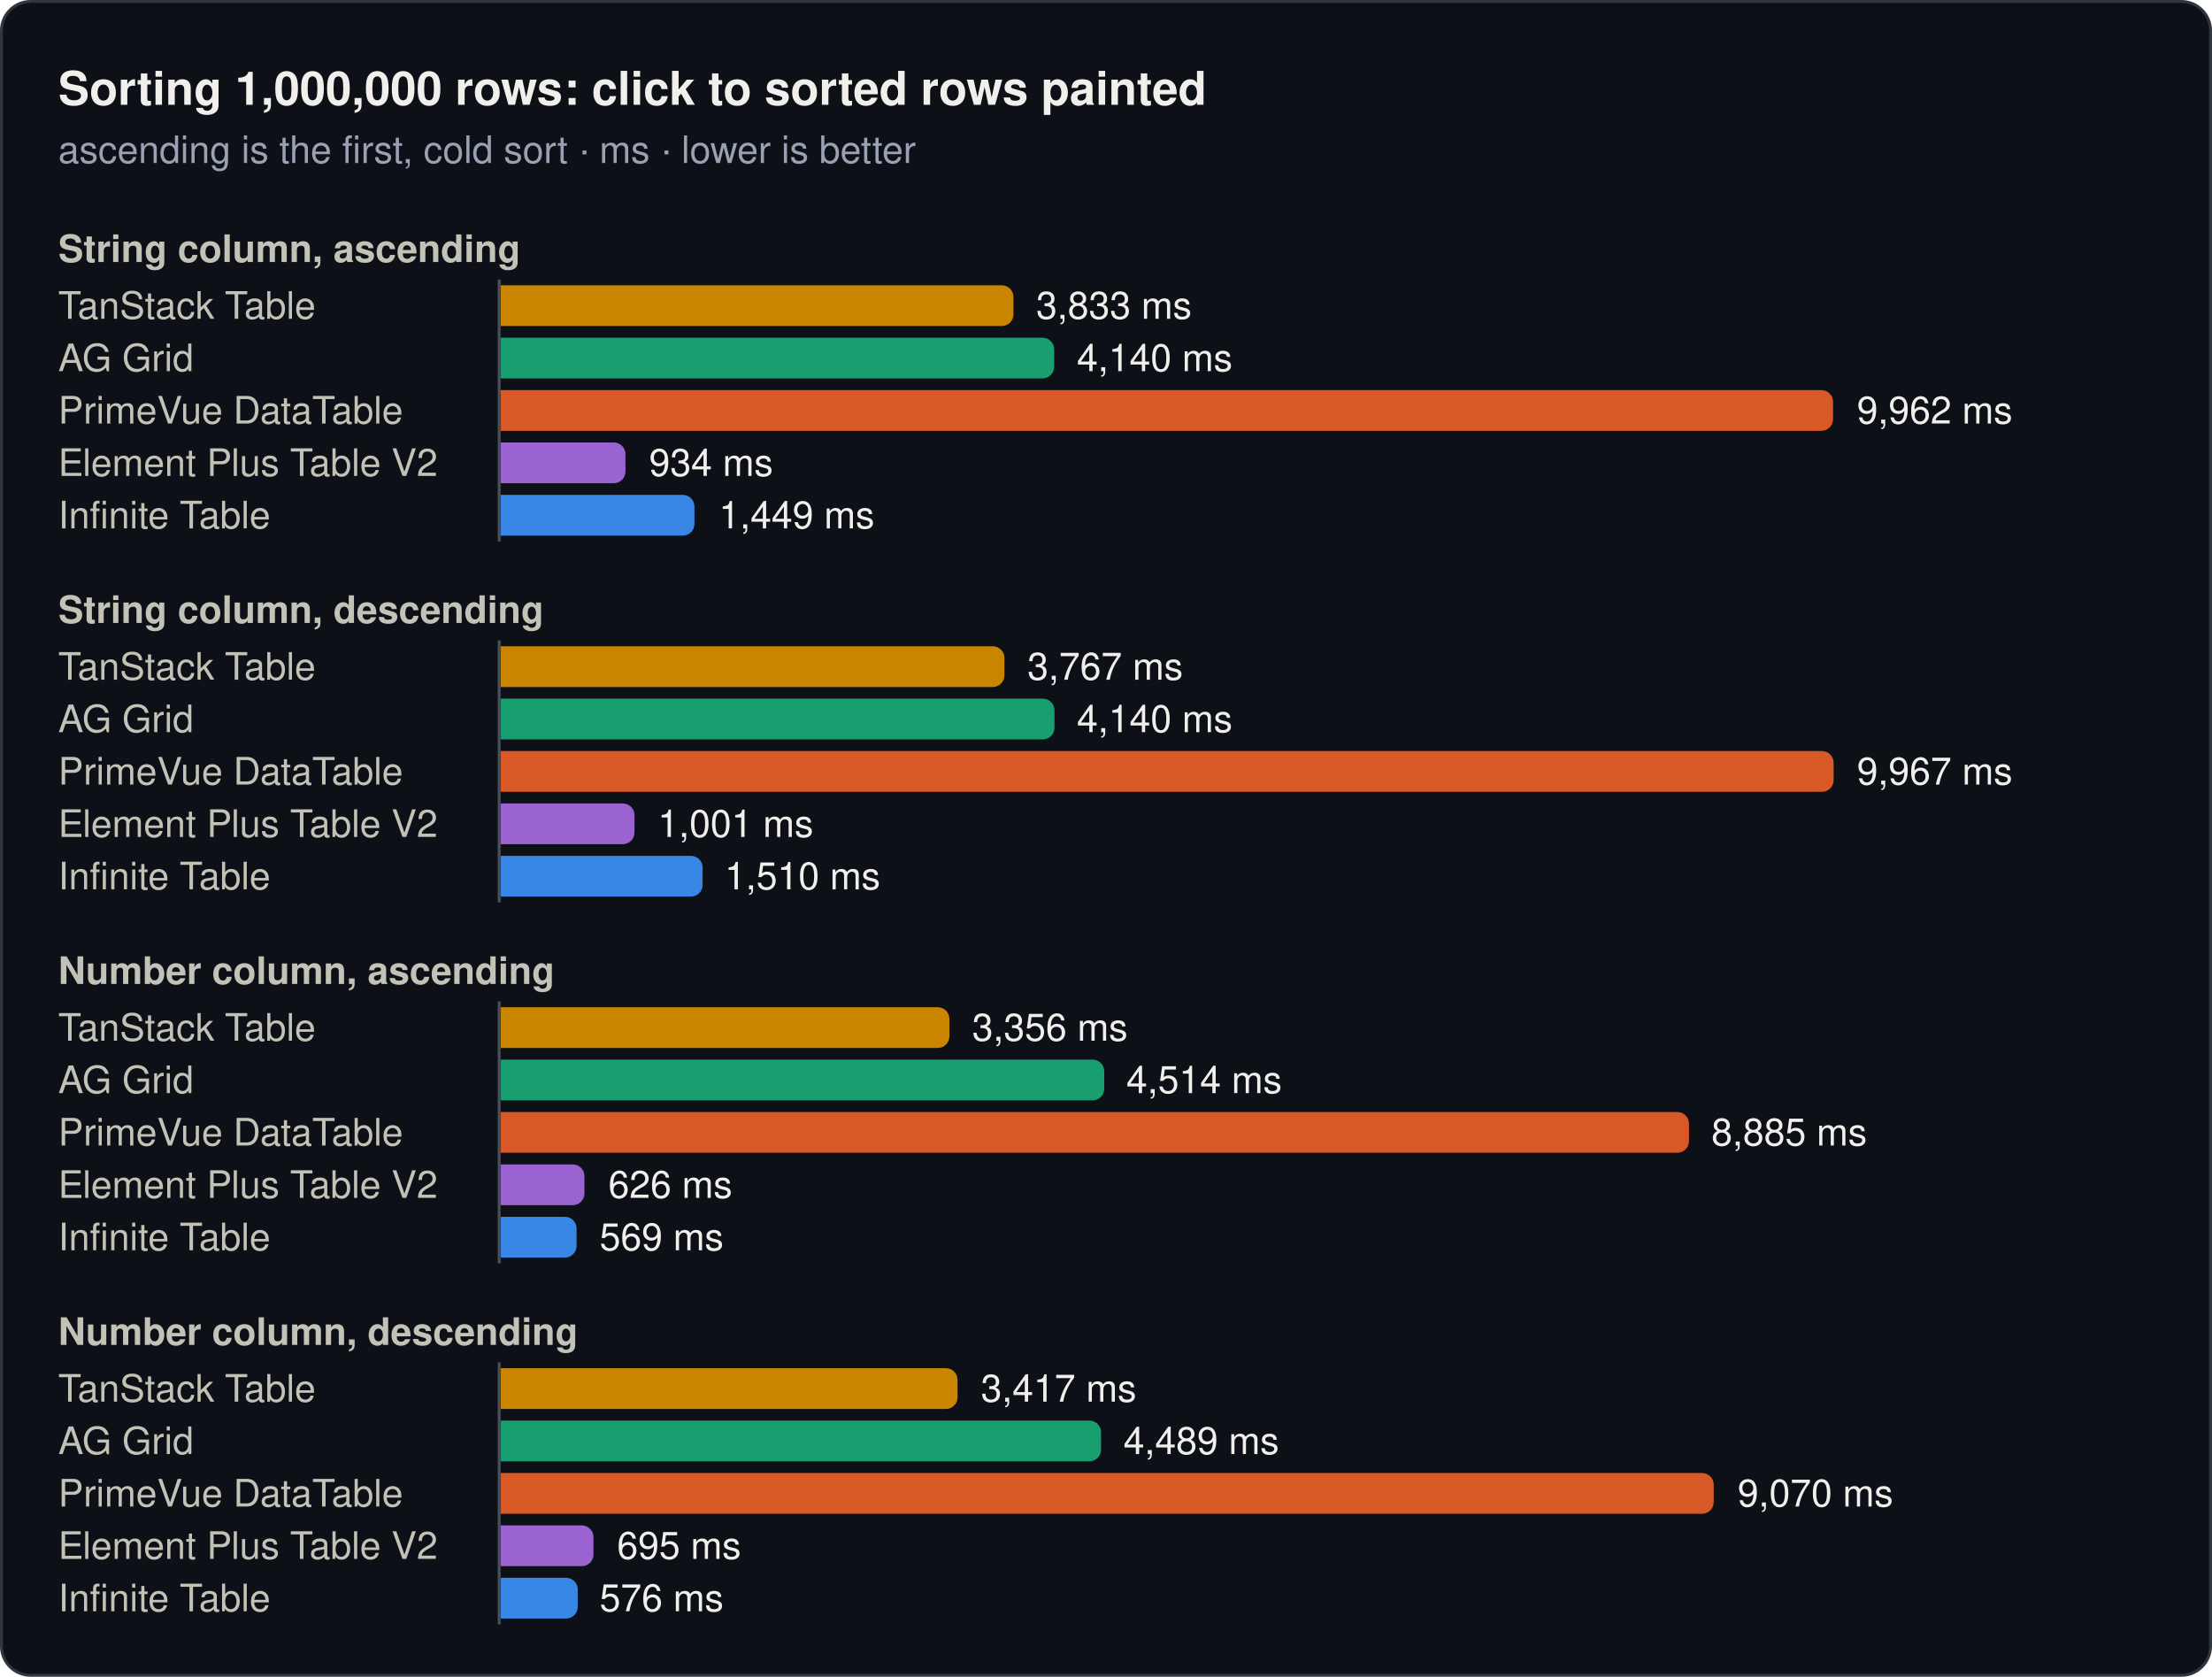
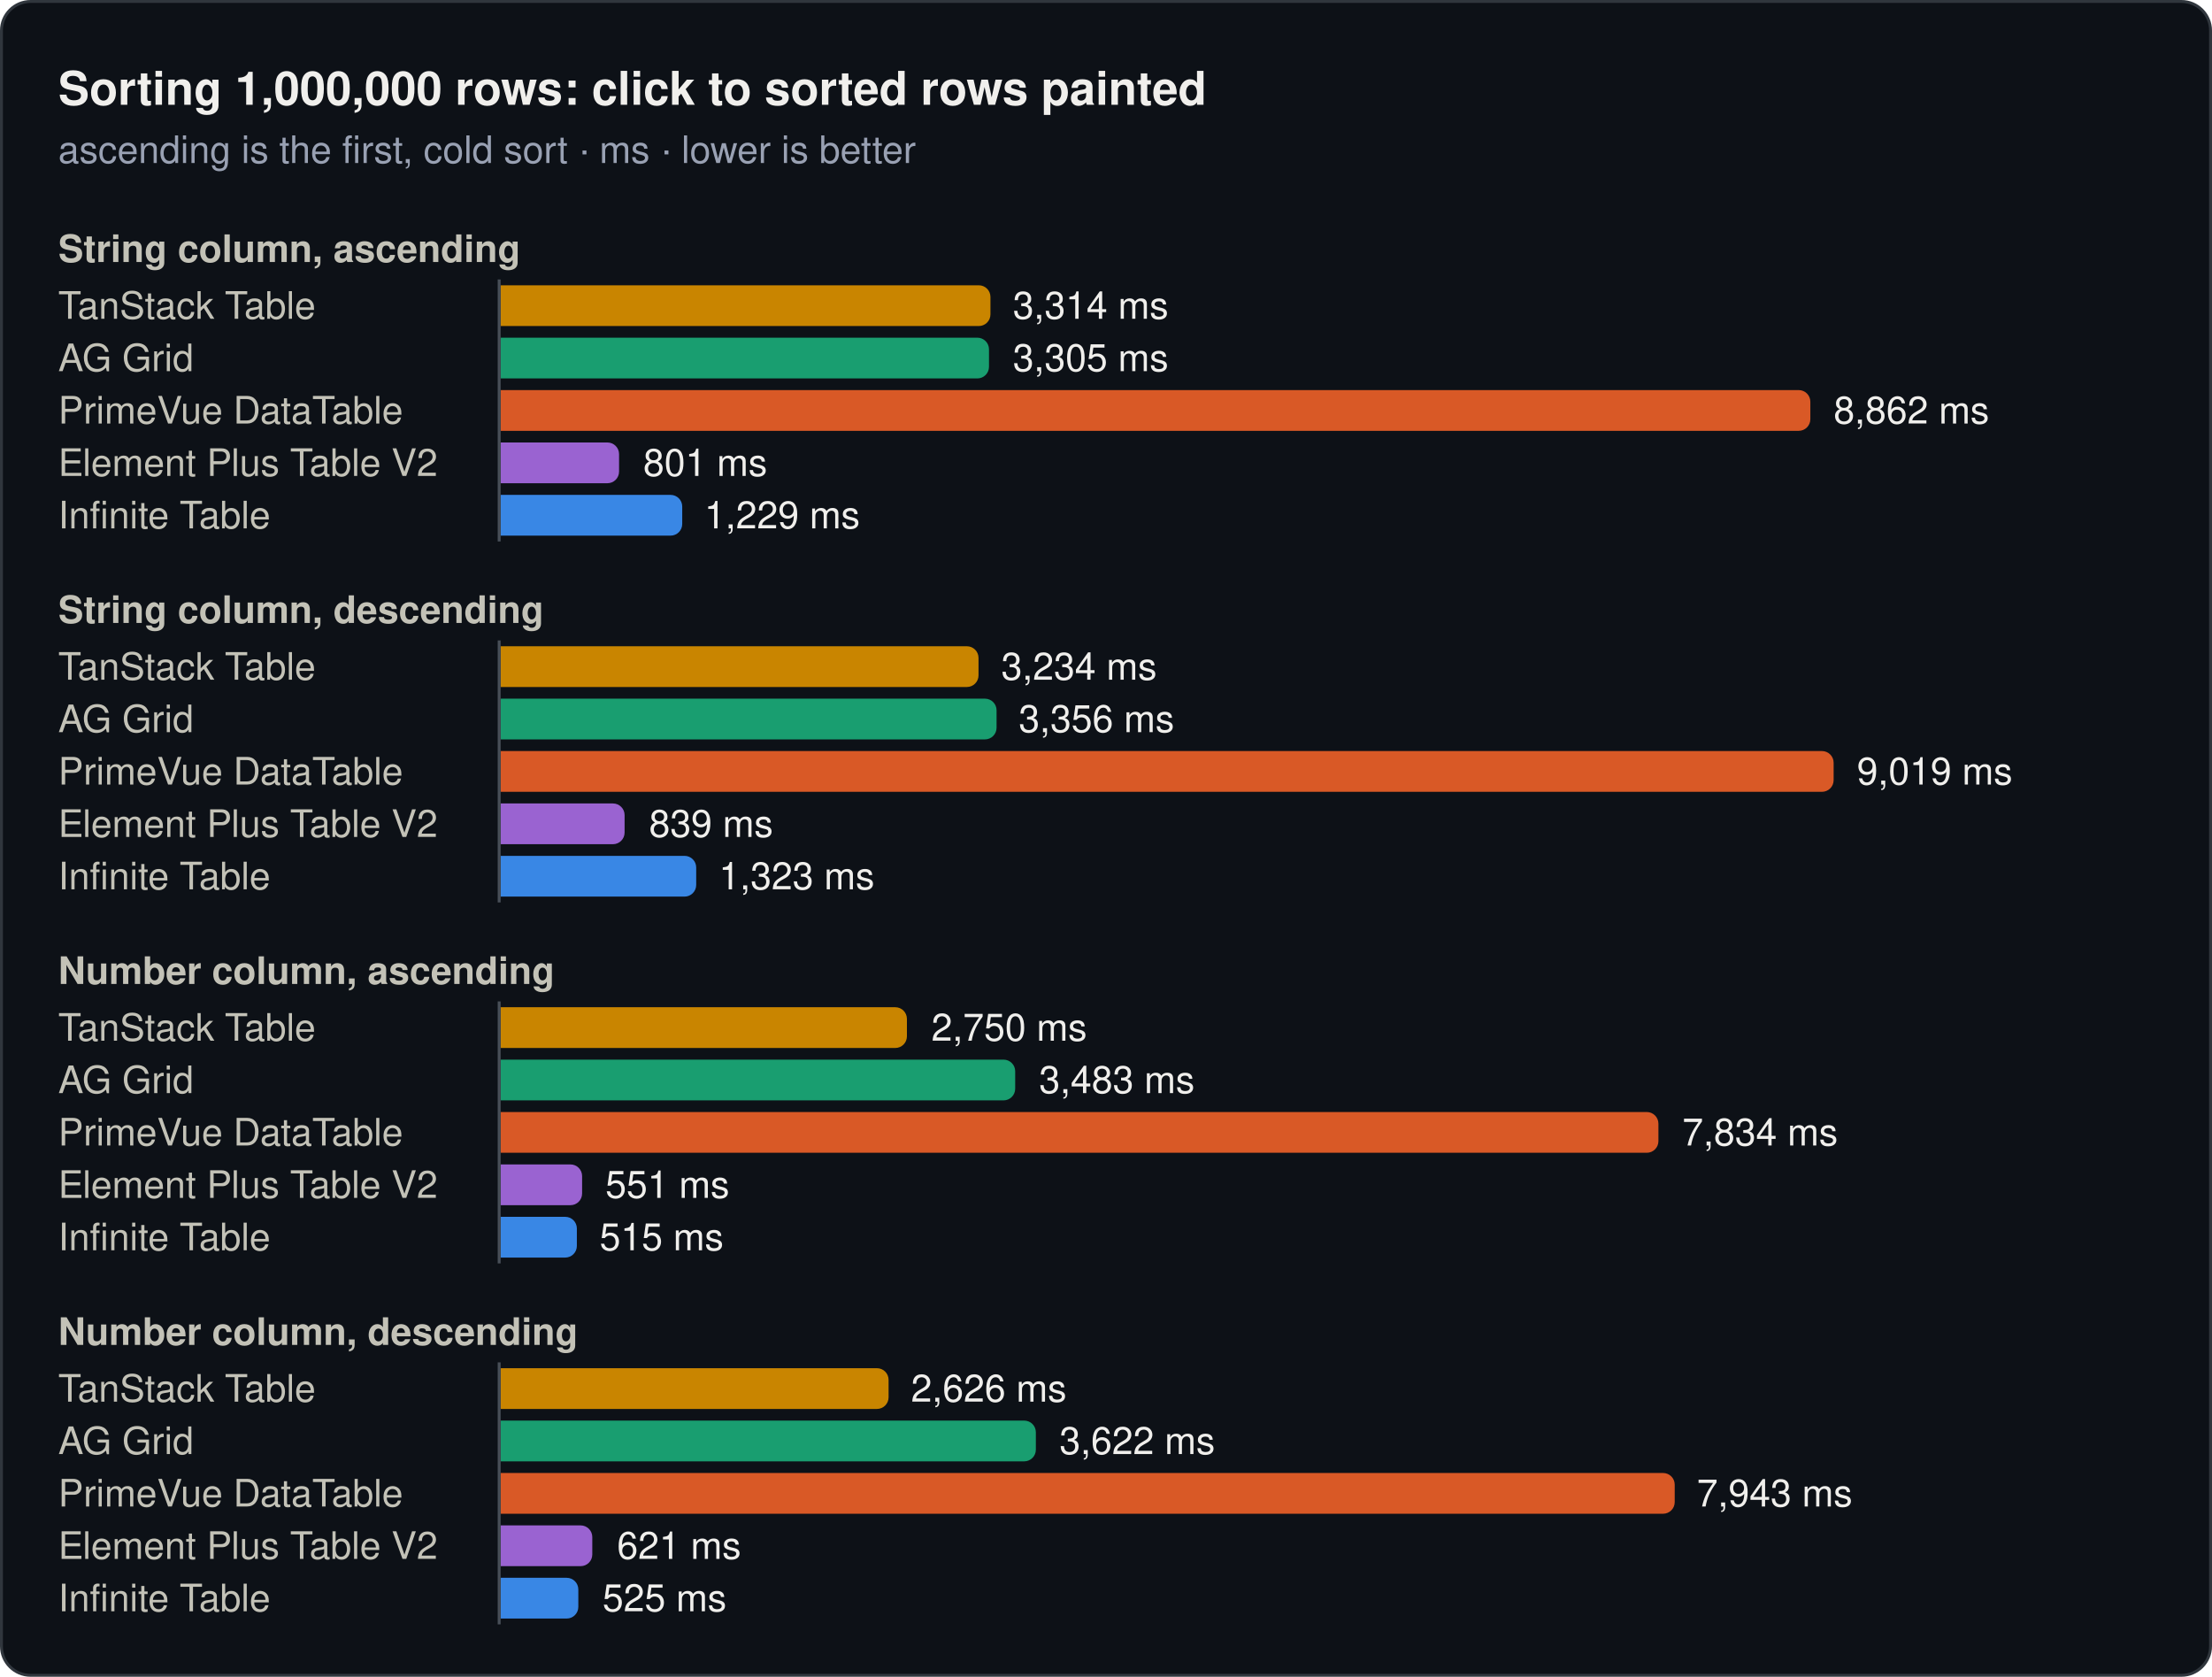
<svg xmlns="http://www.w3.org/2000/svg" width="760" height="576" viewBox="0 0 760 576" role="img">
  <rect x="0.5" y="0.5" width="759" height="575" rx="10" fill="#0d1117" stroke="#30363d" />
  <text x="20" y="36" font-family="system-ui, -apple-system, 'Segoe UI', Helvetica, Arial, sans-serif" font-size="16" font-weight="600" fill="#f0efec">Sorting 1,000,000 rows: click to sorted rows painted</text>
  <text x="20" y="56" font-family="system-ui, -apple-system, 'Segoe UI', Helvetica, Arial, sans-serif" font-size="13" fill="#99a1b3">ascending is the first, cold sort · ms · lower is better</text>
  <text x="20" y="90" font-family="system-ui, -apple-system, 'Segoe UI', Helvetica, Arial, sans-serif" font-size="13" font-weight="600" fill="#c3c2b7">String column, ascending</text>
  <text x="20" y="109.5" font-family="system-ui, -apple-system, 'Segoe UI', Helvetica, Arial, sans-serif" font-size="13" fill="#c3c2b7">TanStack Table</text>
-   <path d="M172,98H344.2a4,4 0 0 1 4,4V108a4,4 0 0 1 -4,4H172Z" fill="#c98500" />
-   <text x="356" y="109.5" font-family="system-ui, -apple-system, 'Segoe UI', Helvetica, Arial, sans-serif" font-size="13" fill="#f0efec">3,833 ms</text>
+   <path d="M172,98H336.3a4,4 0 0 1 4,4V108a4,4 0 0 1 -4,4H172Z" fill="#c98500" />
+   <text x="348" y="109.5" font-family="system-ui, -apple-system, 'Segoe UI', Helvetica, Arial, sans-serif" font-size="13" fill="#f0efec">3,314 ms</text>
  <text x="20" y="127.5" font-family="system-ui, -apple-system, 'Segoe UI', Helvetica, Arial, sans-serif" font-size="13" fill="#c3c2b7">AG Grid</text>
-   <path d="M172,116H358.2a4,4 0 0 1 4,4V126a4,4 0 0 1 -4,4H172Z" fill="#199e70" />
-   <text x="370" y="127.5" font-family="system-ui, -apple-system, 'Segoe UI', Helvetica, Arial, sans-serif" font-size="13" fill="#f0efec">4,140 ms</text>
+   <path d="M172,116H335.8a4,4 0 0 1 4,4V126a4,4 0 0 1 -4,4H172Z" fill="#199e70" />
+   <text x="348" y="127.5" font-family="system-ui, -apple-system, 'Segoe UI', Helvetica, Arial, sans-serif" font-size="13" fill="#f0efec">3,305 ms</text>
  <text x="20" y="145.5" font-family="system-ui, -apple-system, 'Segoe UI', Helvetica, Arial, sans-serif" font-size="13" fill="#c3c2b7">PrimeVue DataTable</text>
-   <path d="M172,134H625.8a4,4 0 0 1 4,4V144a4,4 0 0 1 -4,4H172Z" fill="#d95926" />
-   <text x="638" y="145.5" font-family="system-ui, -apple-system, 'Segoe UI', Helvetica, Arial, sans-serif" font-size="13" fill="#f0efec">9,962 ms</text>
+   <path d="M172,134H618a4,4 0 0 1 4,4V144a4,4 0 0 1 -4,4H172Z" fill="#d95926" />
+   <text x="630" y="145.5" font-family="system-ui, -apple-system, 'Segoe UI', Helvetica, Arial, sans-serif" font-size="13" fill="#f0efec">8,862 ms</text>
  <text x="20" y="163.5" font-family="system-ui, -apple-system, 'Segoe UI', Helvetica, Arial, sans-serif" font-size="13" fill="#c3c2b7">Element Plus Table V2</text>
-   <path d="M172,152H210.9a4,4 0 0 1 4,4V162a4,4 0 0 1 -4,4H172Z" fill="#9a63d1" />
-   <text x="223" y="163.5" font-family="system-ui, -apple-system, 'Segoe UI', Helvetica, Arial, sans-serif" font-size="13" fill="#f0efec">934 ms</text>
+   <path d="M172,152H208.7a4,4 0 0 1 4,4V162a4,4 0 0 1 -4,4H172Z" fill="#9a63d1" />
+   <text x="221" y="163.5" font-family="system-ui, -apple-system, 'Segoe UI', Helvetica, Arial, sans-serif" font-size="13" fill="#f0efec">801 ms</text>
  <text x="20" y="181.5" font-family="system-ui, -apple-system, 'Segoe UI', Helvetica, Arial, sans-serif" font-size="13" fill="#c3c2b7">Infinite Table</text>
-   <path d="M172,170H234.6a4,4 0 0 1 4,4V180a4,4 0 0 1 -4,4H172Z" fill="#3987e5" />
-   <text x="247" y="181.5" font-family="system-ui, -apple-system, 'Segoe UI', Helvetica, Arial, sans-serif" font-size="13" fill="#f0efec">1,449 ms</text>
+   <path d="M172,170H230.4a4,4 0 0 1 4,4V180a4,4 0 0 1 -4,4H172Z" fill="#3987e5" />
+   <text x="242" y="181.5" font-family="system-ui, -apple-system, 'Segoe UI', Helvetica, Arial, sans-serif" font-size="13" fill="#f0efec">1,229 ms</text>
  <line x1="171.5" y1="96" x2="171.5" y2="186" stroke="#484f58" stroke-width="1" />
  <text x="20" y="214" font-family="system-ui, -apple-system, 'Segoe UI', Helvetica, Arial, sans-serif" font-size="13" font-weight="600" fill="#c3c2b7">String column, descending</text>
  <text x="20" y="233.5" font-family="system-ui, -apple-system, 'Segoe UI', Helvetica, Arial, sans-serif" font-size="13" fill="#c3c2b7">TanStack Table</text>
-   <path d="M172,222H341.1a4,4 0 0 1 4,4V232a4,4 0 0 1 -4,4H172Z" fill="#c98500" />
-   <text x="353" y="233.5" font-family="system-ui, -apple-system, 'Segoe UI', Helvetica, Arial, sans-serif" font-size="13" fill="#f0efec">3,767 ms</text>
+   <path d="M172,222H332.2a4,4 0 0 1 4,4V232a4,4 0 0 1 -4,4H172Z" fill="#c98500" />
+   <text x="344" y="233.5" font-family="system-ui, -apple-system, 'Segoe UI', Helvetica, Arial, sans-serif" font-size="13" fill="#f0efec">3,234 ms</text>
  <text x="20" y="251.5" font-family="system-ui, -apple-system, 'Segoe UI', Helvetica, Arial, sans-serif" font-size="13" fill="#c3c2b7">AG Grid</text>
-   <path d="M172,240H358.3a4,4 0 0 1 4,4V250a4,4 0 0 1 -4,4H172Z" fill="#199e70" />
-   <text x="370" y="251.5" font-family="system-ui, -apple-system, 'Segoe UI', Helvetica, Arial, sans-serif" font-size="13" fill="#f0efec">4,140 ms</text>
+   <path d="M172,240H338.4a4,4 0 0 1 4,4V250a4,4 0 0 1 -4,4H172Z" fill="#199e70" />
+   <text x="350" y="251.5" font-family="system-ui, -apple-system, 'Segoe UI', Helvetica, Arial, sans-serif" font-size="13" fill="#f0efec">3,356 ms</text>
  <text x="20" y="269.5" font-family="system-ui, -apple-system, 'Segoe UI', Helvetica, Arial, sans-serif" font-size="13" fill="#c3c2b7">PrimeVue DataTable</text>
  <path d="M172,258H626a4,4 0 0 1 4,4V268a4,4 0 0 1 -4,4H172Z" fill="#d95926" />
-   <text x="638" y="269.5" font-family="system-ui, -apple-system, 'Segoe UI', Helvetica, Arial, sans-serif" font-size="13" fill="#f0efec">9,967 ms</text>
+   <text x="638" y="269.5" font-family="system-ui, -apple-system, 'Segoe UI', Helvetica, Arial, sans-serif" font-size="13" fill="#f0efec">9,019 ms</text>
  <text x="20" y="287.5" font-family="system-ui, -apple-system, 'Segoe UI', Helvetica, Arial, sans-serif" font-size="13" fill="#c3c2b7">Element Plus Table V2</text>
-   <path d="M172,276H214a4,4 0 0 1 4,4V286a4,4 0 0 1 -4,4H172Z" fill="#9a63d1" />
-   <text x="226" y="287.5" font-family="system-ui, -apple-system, 'Segoe UI', Helvetica, Arial, sans-serif" font-size="13" fill="#f0efec">1,001 ms</text>
+   <path d="M172,276H210.6a4,4 0 0 1 4,4V286a4,4 0 0 1 -4,4H172Z" fill="#9a63d1" />
+   <text x="223" y="287.5" font-family="system-ui, -apple-system, 'Segoe UI', Helvetica, Arial, sans-serif" font-size="13" fill="#f0efec">839 ms</text>
  <text x="20" y="305.5" font-family="system-ui, -apple-system, 'Segoe UI', Helvetica, Arial, sans-serif" font-size="13" fill="#c3c2b7">Infinite Table</text>
-   <path d="M172,294H237.4a4,4 0 0 1 4,4V304a4,4 0 0 1 -4,4H172Z" fill="#3987e5" />
-   <text x="249" y="305.5" font-family="system-ui, -apple-system, 'Segoe UI', Helvetica, Arial, sans-serif" font-size="13" fill="#f0efec">1,510 ms</text>
+   <path d="M172,294H235.2a4,4 0 0 1 4,4V304a4,4 0 0 1 -4,4H172Z" fill="#3987e5" />
+   <text x="247" y="305.5" font-family="system-ui, -apple-system, 'Segoe UI', Helvetica, Arial, sans-serif" font-size="13" fill="#f0efec">1,323 ms</text>
  <line x1="171.5" y1="220" x2="171.5" y2="310" stroke="#484f58" stroke-width="1" />
  <text x="20" y="338" font-family="system-ui, -apple-system, 'Segoe UI', Helvetica, Arial, sans-serif" font-size="13" font-weight="600" fill="#c3c2b7">Number column, ascending</text>
  <text x="20" y="357.5" font-family="system-ui, -apple-system, 'Segoe UI', Helvetica, Arial, sans-serif" font-size="13" fill="#c3c2b7">TanStack Table</text>
-   <path d="M172,346H322.2a4,4 0 0 1 4,4V356a4,4 0 0 1 -4,4H172Z" fill="#c98500" />
-   <text x="334" y="357.5" font-family="system-ui, -apple-system, 'Segoe UI', Helvetica, Arial, sans-serif" font-size="13" fill="#f0efec">3,356 ms</text>
+   <path d="M172,346H307.6a4,4 0 0 1 4,4V356a4,4 0 0 1 -4,4H172Z" fill="#c98500" />
+   <text x="320" y="357.5" font-family="system-ui, -apple-system, 'Segoe UI', Helvetica, Arial, sans-serif" font-size="13" fill="#f0efec">2,750 ms</text>
  <text x="20" y="375.5" font-family="system-ui, -apple-system, 'Segoe UI', Helvetica, Arial, sans-serif" font-size="13" fill="#c3c2b7">AG Grid</text>
-   <path d="M172,364H375.4a4,4 0 0 1 4,4V374a4,4 0 0 1 -4,4H172Z" fill="#199e70" />
-   <text x="387" y="375.5" font-family="system-ui, -apple-system, 'Segoe UI', Helvetica, Arial, sans-serif" font-size="13" fill="#f0efec">4,514 ms</text>
+   <path d="M172,364H344.8a4,4 0 0 1 4,4V374a4,4 0 0 1 -4,4H172Z" fill="#199e70" />
+   <text x="357" y="375.5" font-family="system-ui, -apple-system, 'Segoe UI', Helvetica, Arial, sans-serif" font-size="13" fill="#f0efec">3,483 ms</text>
  <text x="20" y="393.5" font-family="system-ui, -apple-system, 'Segoe UI', Helvetica, Arial, sans-serif" font-size="13" fill="#c3c2b7">PrimeVue DataTable</text>
-   <path d="M172,382H576.3a4,4 0 0 1 4,4V392a4,4 0 0 1 -4,4H172Z" fill="#d95926" />
-   <text x="588" y="393.5" font-family="system-ui, -apple-system, 'Segoe UI', Helvetica, Arial, sans-serif" font-size="13" fill="#f0efec">8,885 ms</text>
+   <path d="M172,382H565.8a4,4 0 0 1 4,4V392a4,4 0 0 1 -4,4H172Z" fill="#d95926" />
+   <text x="578" y="393.5" font-family="system-ui, -apple-system, 'Segoe UI', Helvetica, Arial, sans-serif" font-size="13" fill="#f0efec">7,834 ms</text>
  <text x="20" y="411.5" font-family="system-ui, -apple-system, 'Segoe UI', Helvetica, Arial, sans-serif" font-size="13" fill="#c3c2b7">Element Plus Table V2</text>
-   <path d="M172,400H196.8a4,4 0 0 1 4,4V410a4,4 0 0 1 -4,4H172Z" fill="#9a63d1" />
-   <text x="209" y="411.5" font-family="system-ui, -apple-system, 'Segoe UI', Helvetica, Arial, sans-serif" font-size="13" fill="#f0efec">626 ms</text>
+   <path d="M172,400H196a4,4 0 0 1 4,4V410a4,4 0 0 1 -4,4H172Z" fill="#9a63d1" />
+   <text x="208" y="411.5" font-family="system-ui, -apple-system, 'Segoe UI', Helvetica, Arial, sans-serif" font-size="13" fill="#f0efec">551 ms</text>
  <text x="20" y="429.5" font-family="system-ui, -apple-system, 'Segoe UI', Helvetica, Arial, sans-serif" font-size="13" fill="#c3c2b7">Infinite Table</text>
-   <path d="M172,418H194.1a4,4 0 0 1 4,4V428a4,4 0 0 1 -4,4H172Z" fill="#3987e5" />
-   <text x="206" y="429.5" font-family="system-ui, -apple-system, 'Segoe UI', Helvetica, Arial, sans-serif" font-size="13" fill="#f0efec">569 ms</text>
+   <path d="M172,418H194.2a4,4 0 0 1 4,4V428a4,4 0 0 1 -4,4H172Z" fill="#3987e5" />
+   <text x="206" y="429.5" font-family="system-ui, -apple-system, 'Segoe UI', Helvetica, Arial, sans-serif" font-size="13" fill="#f0efec">515 ms</text>
  <line x1="171.5" y1="344" x2="171.5" y2="434" stroke="#484f58" stroke-width="1" />
  <text x="20" y="462" font-family="system-ui, -apple-system, 'Segoe UI', Helvetica, Arial, sans-serif" font-size="13" font-weight="600" fill="#c3c2b7">Number column, descending</text>
  <text x="20" y="481.5" font-family="system-ui, -apple-system, 'Segoe UI', Helvetica, Arial, sans-serif" font-size="13" fill="#c3c2b7">TanStack Table</text>
-   <path d="M172,470H325a4,4 0 0 1 4,4V480a4,4 0 0 1 -4,4H172Z" fill="#c98500" />
-   <text x="337" y="481.5" font-family="system-ui, -apple-system, 'Segoe UI', Helvetica, Arial, sans-serif" font-size="13" fill="#f0efec">3,417 ms</text>
+   <path d="M172,470H301.3a4,4 0 0 1 4,4V480a4,4 0 0 1 -4,4H172Z" fill="#c98500" />
+   <text x="313" y="481.5" font-family="system-ui, -apple-system, 'Segoe UI', Helvetica, Arial, sans-serif" font-size="13" fill="#f0efec">2,626 ms</text>
  <text x="20" y="499.5" font-family="system-ui, -apple-system, 'Segoe UI', Helvetica, Arial, sans-serif" font-size="13" fill="#c3c2b7">AG Grid</text>
-   <path d="M172,488H374.3a4,4 0 0 1 4,4V498a4,4 0 0 1 -4,4H172Z" fill="#199e70" />
-   <text x="386" y="499.5" font-family="system-ui, -apple-system, 'Segoe UI', Helvetica, Arial, sans-serif" font-size="13" fill="#f0efec">4,489 ms</text>
+   <path d="M172,488H351.9a4,4 0 0 1 4,4V498a4,4 0 0 1 -4,4H172Z" fill="#199e70" />
+   <text x="364" y="499.5" font-family="system-ui, -apple-system, 'Segoe UI', Helvetica, Arial, sans-serif" font-size="13" fill="#f0efec">3,622 ms</text>
  <text x="20" y="517.5" font-family="system-ui, -apple-system, 'Segoe UI', Helvetica, Arial, sans-serif" font-size="13" fill="#c3c2b7">PrimeVue DataTable</text>
-   <path d="M172,506H584.8a4,4 0 0 1 4,4V516a4,4 0 0 1 -4,4H172Z" fill="#d95926" />
-   <text x="597" y="517.5" font-family="system-ui, -apple-system, 'Segoe UI', Helvetica, Arial, sans-serif" font-size="13" fill="#f0efec">9,070 ms</text>
+   <path d="M172,506H571.4a4,4 0 0 1 4,4V516a4,4 0 0 1 -4,4H172Z" fill="#d95926" />
+   <text x="583" y="517.5" font-family="system-ui, -apple-system, 'Segoe UI', Helvetica, Arial, sans-serif" font-size="13" fill="#f0efec">7,943 ms</text>
  <text x="20" y="535.5" font-family="system-ui, -apple-system, 'Segoe UI', Helvetica, Arial, sans-serif" font-size="13" fill="#c3c2b7">Element Plus Table V2</text>
-   <path d="M172,524H199.9a4,4 0 0 1 4,4V534a4,4 0 0 1 -4,4H172Z" fill="#9a63d1" />
-   <text x="212" y="535.5" font-family="system-ui, -apple-system, 'Segoe UI', Helvetica, Arial, sans-serif" font-size="13" fill="#f0efec">695 ms</text>
+   <path d="M172,524H199.5a4,4 0 0 1 4,4V534a4,4 0 0 1 -4,4H172Z" fill="#9a63d1" />
+   <text x="212" y="535.5" font-family="system-ui, -apple-system, 'Segoe UI', Helvetica, Arial, sans-serif" font-size="13" fill="#f0efec">621 ms</text>
  <text x="20" y="553.5" font-family="system-ui, -apple-system, 'Segoe UI', Helvetica, Arial, sans-serif" font-size="13" fill="#c3c2b7">Infinite Table</text>
-   <path d="M172,542H194.5a4,4 0 0 1 4,4V552a4,4 0 0 1 -4,4H172Z" fill="#3987e5" />
-   <text x="206" y="553.5" font-family="system-ui, -apple-system, 'Segoe UI', Helvetica, Arial, sans-serif" font-size="13" fill="#f0efec">576 ms</text>
+   <path d="M172,542H194.7a4,4 0 0 1 4,4V552a4,4 0 0 1 -4,4H172Z" fill="#3987e5" />
+   <text x="207" y="553.5" font-family="system-ui, -apple-system, 'Segoe UI', Helvetica, Arial, sans-serif" font-size="13" fill="#f0efec">525 ms</text>
  <line x1="171.5" y1="468" x2="171.5" y2="558" stroke="#484f58" stroke-width="1" />
</svg>
